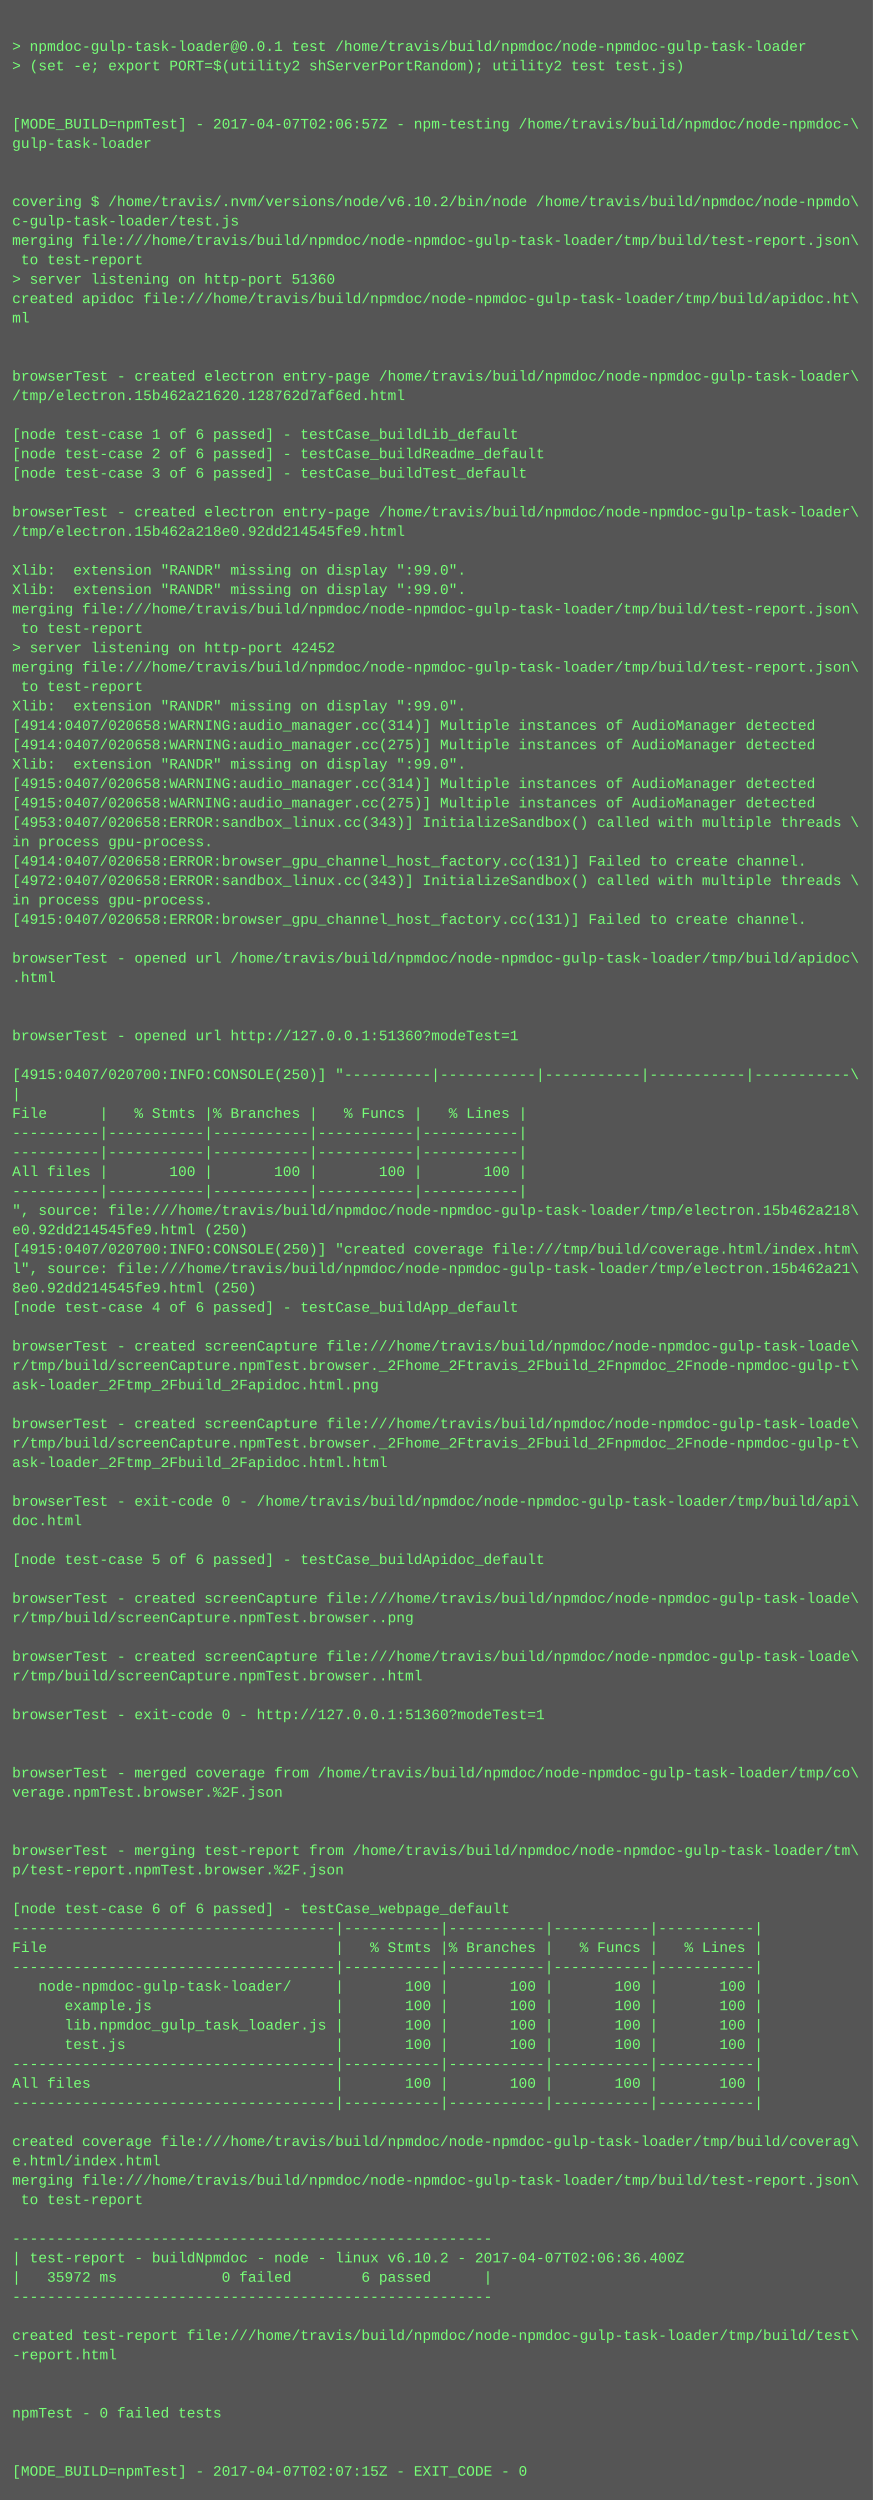
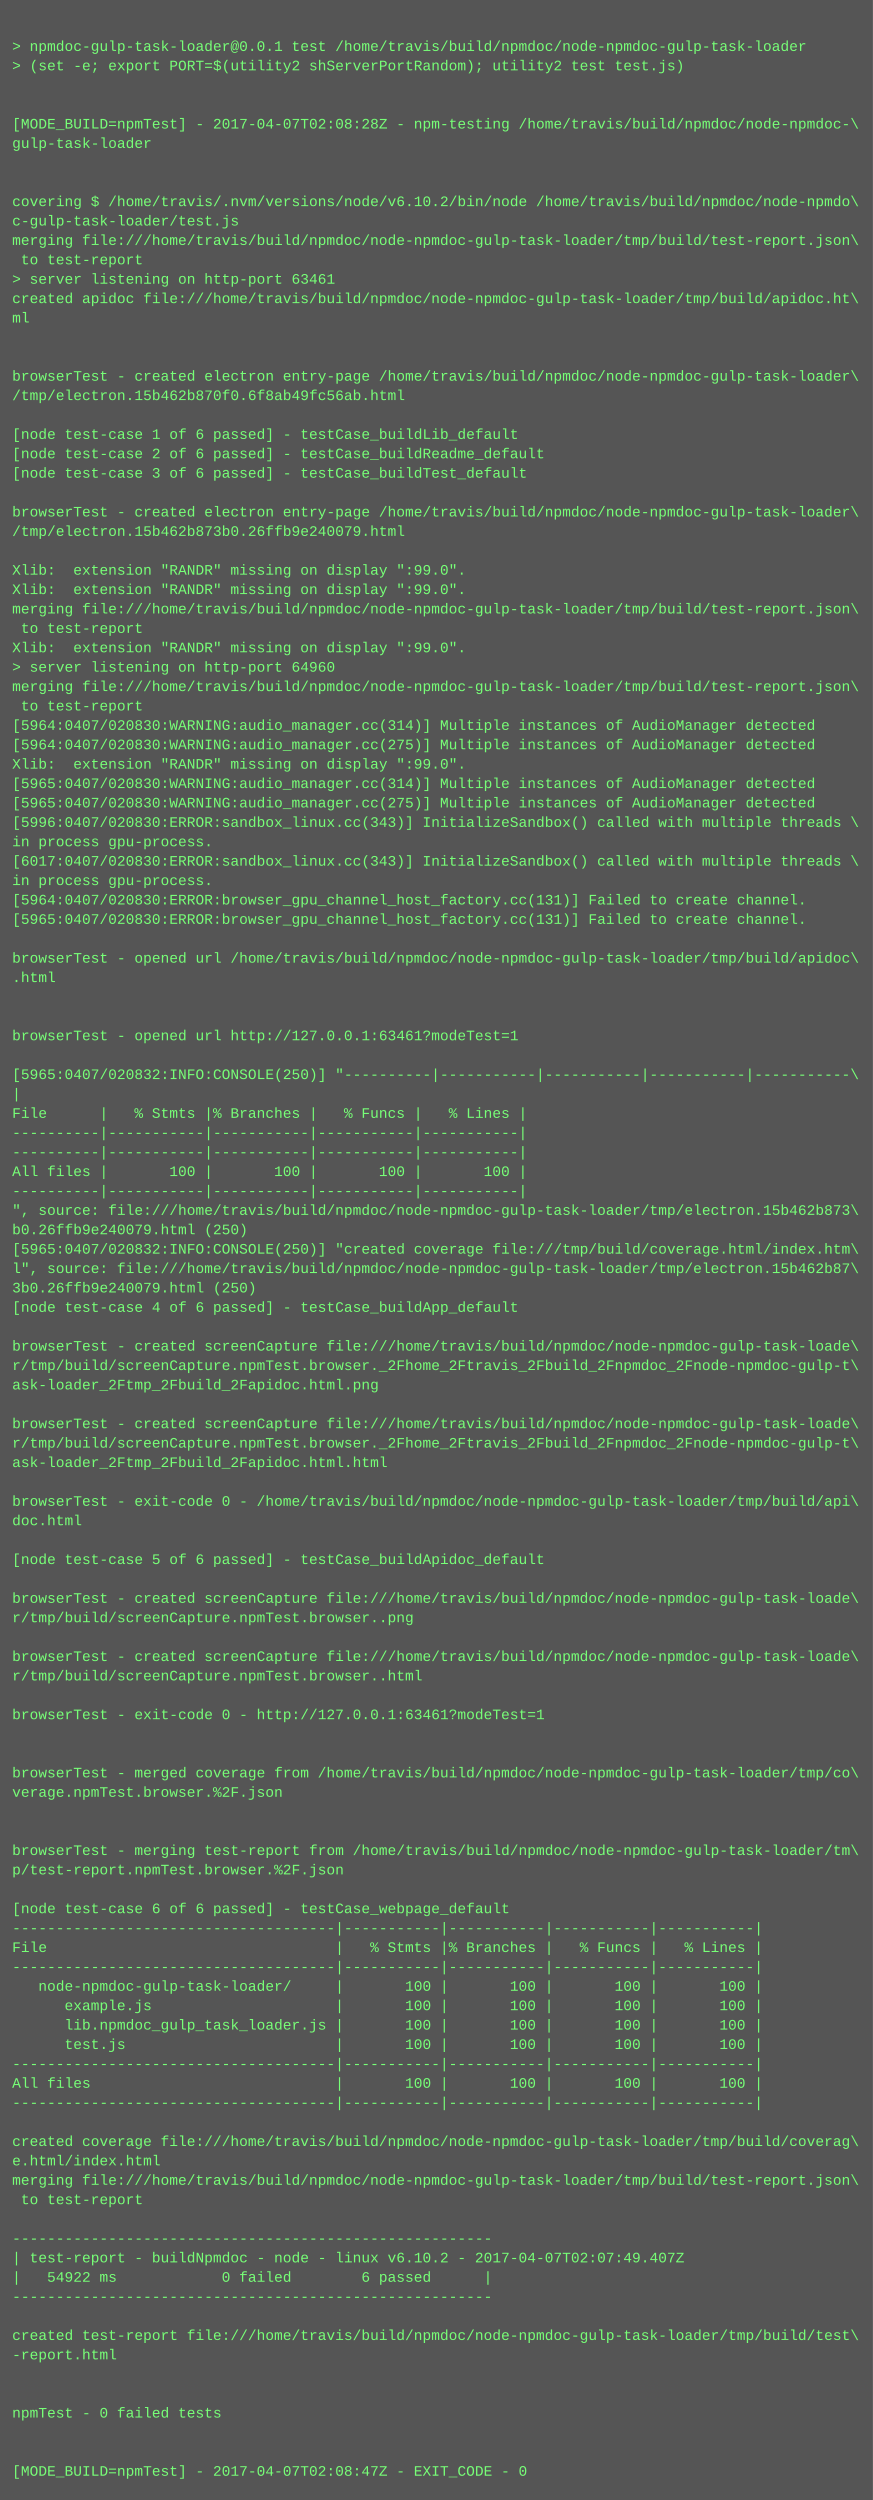
<svg xmlns="http://www.w3.org/2000/svg" height="2062" width="720">
  <rect height="2062" fill="#555" width="720" />
  <text fill="#7f7" font-family="Courier New" font-size="12" xml:space="preserve">
    <tspan x="10" y="26" />
    <tspan x="10" y="42">&gt; npmdoc-gulp-task-loader@0.0.1 test /home/travis/build/npmdoc/node-npmdoc-gulp-task-loader</tspan>
    <tspan x="10" y="58">&gt; (set -e; export PORT=$(utility2 shServerPortRandom); utility2 test test.js)</tspan>
    <tspan x="10" y="74" />
    <tspan x="10" y="90" />
-     <tspan x="10" y="106">[MODE_BUILD=npmTest] - 2017-04-07T02:06:57Z - npm-testing /home/travis/build/npmdoc/node-npmdoc-\</tspan>
+     <tspan x="10" y="106">[MODE_BUILD=npmTest] - 2017-04-07T02:08:28Z - npm-testing /home/travis/build/npmdoc/node-npmdoc-\</tspan>
    <tspan x="10" y="122">gulp-task-loader</tspan>
    <tspan x="10" y="138" />
    <tspan x="10" y="154" />
    <tspan x="10" y="170">covering $ /home/travis/.nvm/versions/node/v6.10.2/bin/node /home/travis/build/npmdoc/node-npmdo\</tspan>
    <tspan x="10" y="186">c-gulp-task-loader/test.js</tspan>
    <tspan x="10" y="202">merging file:///home/travis/build/npmdoc/node-npmdoc-gulp-task-loader/tmp/build/test-report.json\</tspan>
    <tspan x="10" y="218"> to test-report</tspan>
-     <tspan x="10" y="234">&gt; server listening on http-port 51360</tspan>
+     <tspan x="10" y="234">&gt; server listening on http-port 63461</tspan>
    <tspan x="10" y="250">created apidoc file:///home/travis/build/npmdoc/node-npmdoc-gulp-task-loader/tmp/build/apidoc.ht\</tspan>
    <tspan x="10" y="266">ml</tspan>
    <tspan x="10" y="282" />
    <tspan x="10" y="298" />
    <tspan x="10" y="314">browserTest - created electron entry-page /home/travis/build/npmdoc/node-npmdoc-gulp-task-loader\</tspan>
-     <tspan x="10" y="330">/tmp/electron.15b462a21620.128762d7af6ed.html</tspan>
+     <tspan x="10" y="330">/tmp/electron.15b462b870f0.6f8ab49fc56ab.html</tspan>
    <tspan x="10" y="346" />
    <tspan x="10" y="362">[node test-case 1 of 6 passed] - testCase_buildLib_default</tspan>
    <tspan x="10" y="378">[node test-case 2 of 6 passed] - testCase_buildReadme_default</tspan>
    <tspan x="10" y="394">[node test-case 3 of 6 passed] - testCase_buildTest_default</tspan>
    <tspan x="10" y="410" />
    <tspan x="10" y="426">browserTest - created electron entry-page /home/travis/build/npmdoc/node-npmdoc-gulp-task-loader\</tspan>
-     <tspan x="10" y="442">/tmp/electron.15b462a218e0.92dd214545fe9.html</tspan>
+     <tspan x="10" y="442">/tmp/electron.15b462b873b0.26ffb9e240079.html</tspan>
    <tspan x="10" y="458" />
    <tspan x="10" y="474">Xlib:  extension "RANDR" missing on display ":99.0".</tspan>
    <tspan x="10" y="490">Xlib:  extension "RANDR" missing on display ":99.0".</tspan>
    <tspan x="10" y="506">merging file:///home/travis/build/npmdoc/node-npmdoc-gulp-task-loader/tmp/build/test-report.json\</tspan>
    <tspan x="10" y="522"> to test-report</tspan>
-     <tspan x="10" y="538">&gt; server listening on http-port 42452</tspan>
-     <tspan x="10" y="554">merging file:///home/travis/build/npmdoc/node-npmdoc-gulp-task-loader/tmp/build/test-report.json\</tspan>
-     <tspan x="10" y="570"> to test-report</tspan>
-     <tspan x="10" y="586">Xlib:  extension "RANDR" missing on display ":99.0".</tspan>
-     <tspan x="10" y="602">[4914:0407/020658:WARNING:audio_manager.cc(314)] Multiple instances of AudioManager detected</tspan>
-     <tspan x="10" y="618">[4914:0407/020658:WARNING:audio_manager.cc(275)] Multiple instances of AudioManager detected</tspan>
+     <tspan x="10" y="538">Xlib:  extension "RANDR" missing on display ":99.0".</tspan>
+     <tspan x="10" y="554">&gt; server listening on http-port 64960</tspan>
+     <tspan x="10" y="570">merging file:///home/travis/build/npmdoc/node-npmdoc-gulp-task-loader/tmp/build/test-report.json\</tspan>
+     <tspan x="10" y="586"> to test-report</tspan>
+     <tspan x="10" y="602">[5964:0407/020830:WARNING:audio_manager.cc(314)] Multiple instances of AudioManager detected</tspan>
+     <tspan x="10" y="618">[5964:0407/020830:WARNING:audio_manager.cc(275)] Multiple instances of AudioManager detected</tspan>
    <tspan x="10" y="634">Xlib:  extension "RANDR" missing on display ":99.0".</tspan>
-     <tspan x="10" y="650">[4915:0407/020658:WARNING:audio_manager.cc(314)] Multiple instances of AudioManager detected</tspan>
-     <tspan x="10" y="666">[4915:0407/020658:WARNING:audio_manager.cc(275)] Multiple instances of AudioManager detected</tspan>
-     <tspan x="10" y="682">[4953:0407/020658:ERROR:sandbox_linux.cc(343)] InitializeSandbox() called with multiple threads \</tspan>
+     <tspan x="10" y="650">[5965:0407/020830:WARNING:audio_manager.cc(314)] Multiple instances of AudioManager detected</tspan>
+     <tspan x="10" y="666">[5965:0407/020830:WARNING:audio_manager.cc(275)] Multiple instances of AudioManager detected</tspan>
+     <tspan x="10" y="682">[5996:0407/020830:ERROR:sandbox_linux.cc(343)] InitializeSandbox() called with multiple threads \</tspan>
    <tspan x="10" y="698">in process gpu-process. </tspan>
-     <tspan x="10" y="714">[4914:0407/020658:ERROR:browser_gpu_channel_host_factory.cc(131)] Failed to create channel.</tspan>
-     <tspan x="10" y="730">[4972:0407/020658:ERROR:sandbox_linux.cc(343)] InitializeSandbox() called with multiple threads \</tspan>
-     <tspan x="10" y="746">in process gpu-process. </tspan>
-     <tspan x="10" y="762">[4915:0407/020658:ERROR:browser_gpu_channel_host_factory.cc(131)] Failed to create channel.</tspan>
+     <tspan x="10" y="714">[6017:0407/020830:ERROR:sandbox_linux.cc(343)] InitializeSandbox() called with multiple threads \</tspan>
+     <tspan x="10" y="730">in process gpu-process. </tspan>
+     <tspan x="10" y="746">[5964:0407/020830:ERROR:browser_gpu_channel_host_factory.cc(131)] Failed to create channel.</tspan>
+     <tspan x="10" y="762">[5965:0407/020830:ERROR:browser_gpu_channel_host_factory.cc(131)] Failed to create channel.</tspan>
    <tspan x="10" y="778" />
    <tspan x="10" y="794">browserTest - opened url /home/travis/build/npmdoc/node-npmdoc-gulp-task-loader/tmp/build/apidoc\</tspan>
    <tspan x="10" y="810">.html</tspan>
    <tspan x="10" y="826" />
    <tspan x="10" y="842" />
-     <tspan x="10" y="858">browserTest - opened url http://127.0.0.1:51360?modeTest=1</tspan>
+     <tspan x="10" y="858">browserTest - opened url http://127.0.0.1:63461?modeTest=1</tspan>
    <tspan x="10" y="874" />
-     <tspan x="10" y="890">[4915:0407/020700:INFO:CONSOLE(250)] "----------|-----------|-----------|-----------|-----------\</tspan>
+     <tspan x="10" y="890">[5965:0407/020832:INFO:CONSOLE(250)] "----------|-----------|-----------|-----------|-----------\</tspan>
    <tspan x="10" y="906">|</tspan>
    <tspan x="10" y="922">File      |   % Stmts |% Branches |   % Funcs |   % Lines |</tspan>
    <tspan x="10" y="938">----------|-----------|-----------|-----------|-----------|</tspan>
    <tspan x="10" y="954">----------|-----------|-----------|-----------|-----------|</tspan>
    <tspan x="10" y="970">All files |       100 |       100 |       100 |       100 |</tspan>
    <tspan x="10" y="986">----------|-----------|-----------|-----------|-----------|</tspan>
-     <tspan x="10" y="1002">", source: file:///home/travis/build/npmdoc/node-npmdoc-gulp-task-loader/tmp/electron.15b462a218\</tspan>
-     <tspan x="10" y="1018">e0.92dd214545fe9.html (250)</tspan>
-     <tspan x="10" y="1034">[4915:0407/020700:INFO:CONSOLE(250)] "created coverage file:///tmp/build/coverage.html/index.htm\</tspan>
-     <tspan x="10" y="1050">l", source: file:///home/travis/build/npmdoc/node-npmdoc-gulp-task-loader/tmp/electron.15b462a21\</tspan>
-     <tspan x="10" y="1066">8e0.92dd214545fe9.html (250)</tspan>
+     <tspan x="10" y="1002">", source: file:///home/travis/build/npmdoc/node-npmdoc-gulp-task-loader/tmp/electron.15b462b873\</tspan>
+     <tspan x="10" y="1018">b0.26ffb9e240079.html (250)</tspan>
+     <tspan x="10" y="1034">[5965:0407/020832:INFO:CONSOLE(250)] "created coverage file:///tmp/build/coverage.html/index.htm\</tspan>
+     <tspan x="10" y="1050">l", source: file:///home/travis/build/npmdoc/node-npmdoc-gulp-task-loader/tmp/electron.15b462b87\</tspan>
+     <tspan x="10" y="1066">3b0.26ffb9e240079.html (250)</tspan>
    <tspan x="10" y="1082">[node test-case 4 of 6 passed] - testCase_buildApp_default</tspan>
    <tspan x="10" y="1098" />
    <tspan x="10" y="1114">browserTest - created screenCapture file:///home/travis/build/npmdoc/node-npmdoc-gulp-task-loade\</tspan>
    <tspan x="10" y="1130">r/tmp/build/screenCapture.npmTest.browser._2Fhome_2Ftravis_2Fbuild_2Fnpmdoc_2Fnode-npmdoc-gulp-t\</tspan>
    <tspan x="10" y="1146">ask-loader_2Ftmp_2Fbuild_2Fapidoc.html.png</tspan>
    <tspan x="10" y="1162" />
    <tspan x="10" y="1178">browserTest - created screenCapture file:///home/travis/build/npmdoc/node-npmdoc-gulp-task-loade\</tspan>
    <tspan x="10" y="1194">r/tmp/build/screenCapture.npmTest.browser._2Fhome_2Ftravis_2Fbuild_2Fnpmdoc_2Fnode-npmdoc-gulp-t\</tspan>
    <tspan x="10" y="1210">ask-loader_2Ftmp_2Fbuild_2Fapidoc.html.html</tspan>
    <tspan x="10" y="1226" />
    <tspan x="10" y="1242">browserTest - exit-code 0 - /home/travis/build/npmdoc/node-npmdoc-gulp-task-loader/tmp/build/api\</tspan>
    <tspan x="10" y="1258">doc.html</tspan>
    <tspan x="10" y="1274" />
    <tspan x="10" y="1290">[node test-case 5 of 6 passed] - testCase_buildApidoc_default</tspan>
    <tspan x="10" y="1306" />
    <tspan x="10" y="1322">browserTest - created screenCapture file:///home/travis/build/npmdoc/node-npmdoc-gulp-task-loade\</tspan>
    <tspan x="10" y="1338">r/tmp/build/screenCapture.npmTest.browser..png</tspan>
    <tspan x="10" y="1354" />
    <tspan x="10" y="1370">browserTest - created screenCapture file:///home/travis/build/npmdoc/node-npmdoc-gulp-task-loade\</tspan>
    <tspan x="10" y="1386">r/tmp/build/screenCapture.npmTest.browser..html</tspan>
    <tspan x="10" y="1402" />
-     <tspan x="10" y="1418">browserTest - exit-code 0 - http://127.0.0.1:51360?modeTest=1</tspan>
+     <tspan x="10" y="1418">browserTest - exit-code 0 - http://127.0.0.1:63461?modeTest=1</tspan>
    <tspan x="10" y="1434" />
    <tspan x="10" y="1450" />
    <tspan x="10" y="1466">browserTest - merged coverage from /home/travis/build/npmdoc/node-npmdoc-gulp-task-loader/tmp/co\</tspan>
    <tspan x="10" y="1482">verage.npmTest.browser.%2F.json</tspan>
    <tspan x="10" y="1498" />
    <tspan x="10" y="1514" />
    <tspan x="10" y="1530">browserTest - merging test-report from /home/travis/build/npmdoc/node-npmdoc-gulp-task-loader/tm\</tspan>
    <tspan x="10" y="1546">p/test-report.npmTest.browser.%2F.json</tspan>
    <tspan x="10" y="1562" />
    <tspan x="10" y="1578">[node test-case 6 of 6 passed] - testCase_webpage_default</tspan>
    <tspan x="10" y="1594">-------------------------------------|-----------|-----------|-----------|-----------|</tspan>
    <tspan x="10" y="1610">File                                 |   % Stmts |% Branches |   % Funcs |   % Lines |</tspan>
    <tspan x="10" y="1626">-------------------------------------|-----------|-----------|-----------|-----------|</tspan>
    <tspan x="10" y="1642">   node-npmdoc-gulp-task-loader/     |       100 |       100 |       100 |       100 |</tspan>
    <tspan x="10" y="1658">      example.js                     |       100 |       100 |       100 |       100 |</tspan>
    <tspan x="10" y="1674">      lib.npmdoc_gulp_task_loader.js |       100 |       100 |       100 |       100 |</tspan>
    <tspan x="10" y="1690">      test.js                        |       100 |       100 |       100 |       100 |</tspan>
    <tspan x="10" y="1706">-------------------------------------|-----------|-----------|-----------|-----------|</tspan>
    <tspan x="10" y="1722">All files                            |       100 |       100 |       100 |       100 |</tspan>
    <tspan x="10" y="1738">-------------------------------------|-----------|-----------|-----------|-----------|</tspan>
    <tspan x="10" y="1754" />
    <tspan x="10" y="1770">created coverage file:///home/travis/build/npmdoc/node-npmdoc-gulp-task-loader/tmp/build/coverag\</tspan>
    <tspan x="10" y="1786">e.html/index.html</tspan>
    <tspan x="10" y="1802">merging file:///home/travis/build/npmdoc/node-npmdoc-gulp-task-loader/tmp/build/test-report.json\</tspan>
    <tspan x="10" y="1818"> to test-report</tspan>
    <tspan x="10" y="1834" />
    <tspan x="10" y="1850">-------------------------------------------------------</tspan>
-     <tspan x="10" y="1866">| test-report - buildNpmdoc - node - linux v6.10.2 - 2017-04-07T02:06:36.400Z</tspan>
-     <tspan x="10" y="1882">|   35972 ms            0 failed        6 passed      |</tspan>
+     <tspan x="10" y="1866">| test-report - buildNpmdoc - node - linux v6.10.2 - 2017-04-07T02:07:49.407Z</tspan>
+     <tspan x="10" y="1882">|   54922 ms            0 failed        6 passed      |</tspan>
    <tspan x="10" y="1898">-------------------------------------------------------</tspan>
    <tspan x="10" y="1914" />
    <tspan x="10" y="1930">created test-report file:///home/travis/build/npmdoc/node-npmdoc-gulp-task-loader/tmp/build/test\</tspan>
    <tspan x="10" y="1946">-report.html</tspan>
    <tspan x="10" y="1962" />
    <tspan x="10" y="1978" />
    <tspan x="10" y="1994">npmTest - 0 failed tests</tspan>
    <tspan x="10" y="2010" />
    <tspan x="10" y="2026" />
-     <tspan x="10" y="2042">[MODE_BUILD=npmTest] - 2017-04-07T02:07:15Z - EXIT_CODE - 0</tspan>
+     <tspan x="10" y="2042">[MODE_BUILD=npmTest] - 2017-04-07T02:08:47Z - EXIT_CODE - 0</tspan>
  </text>
</svg>
